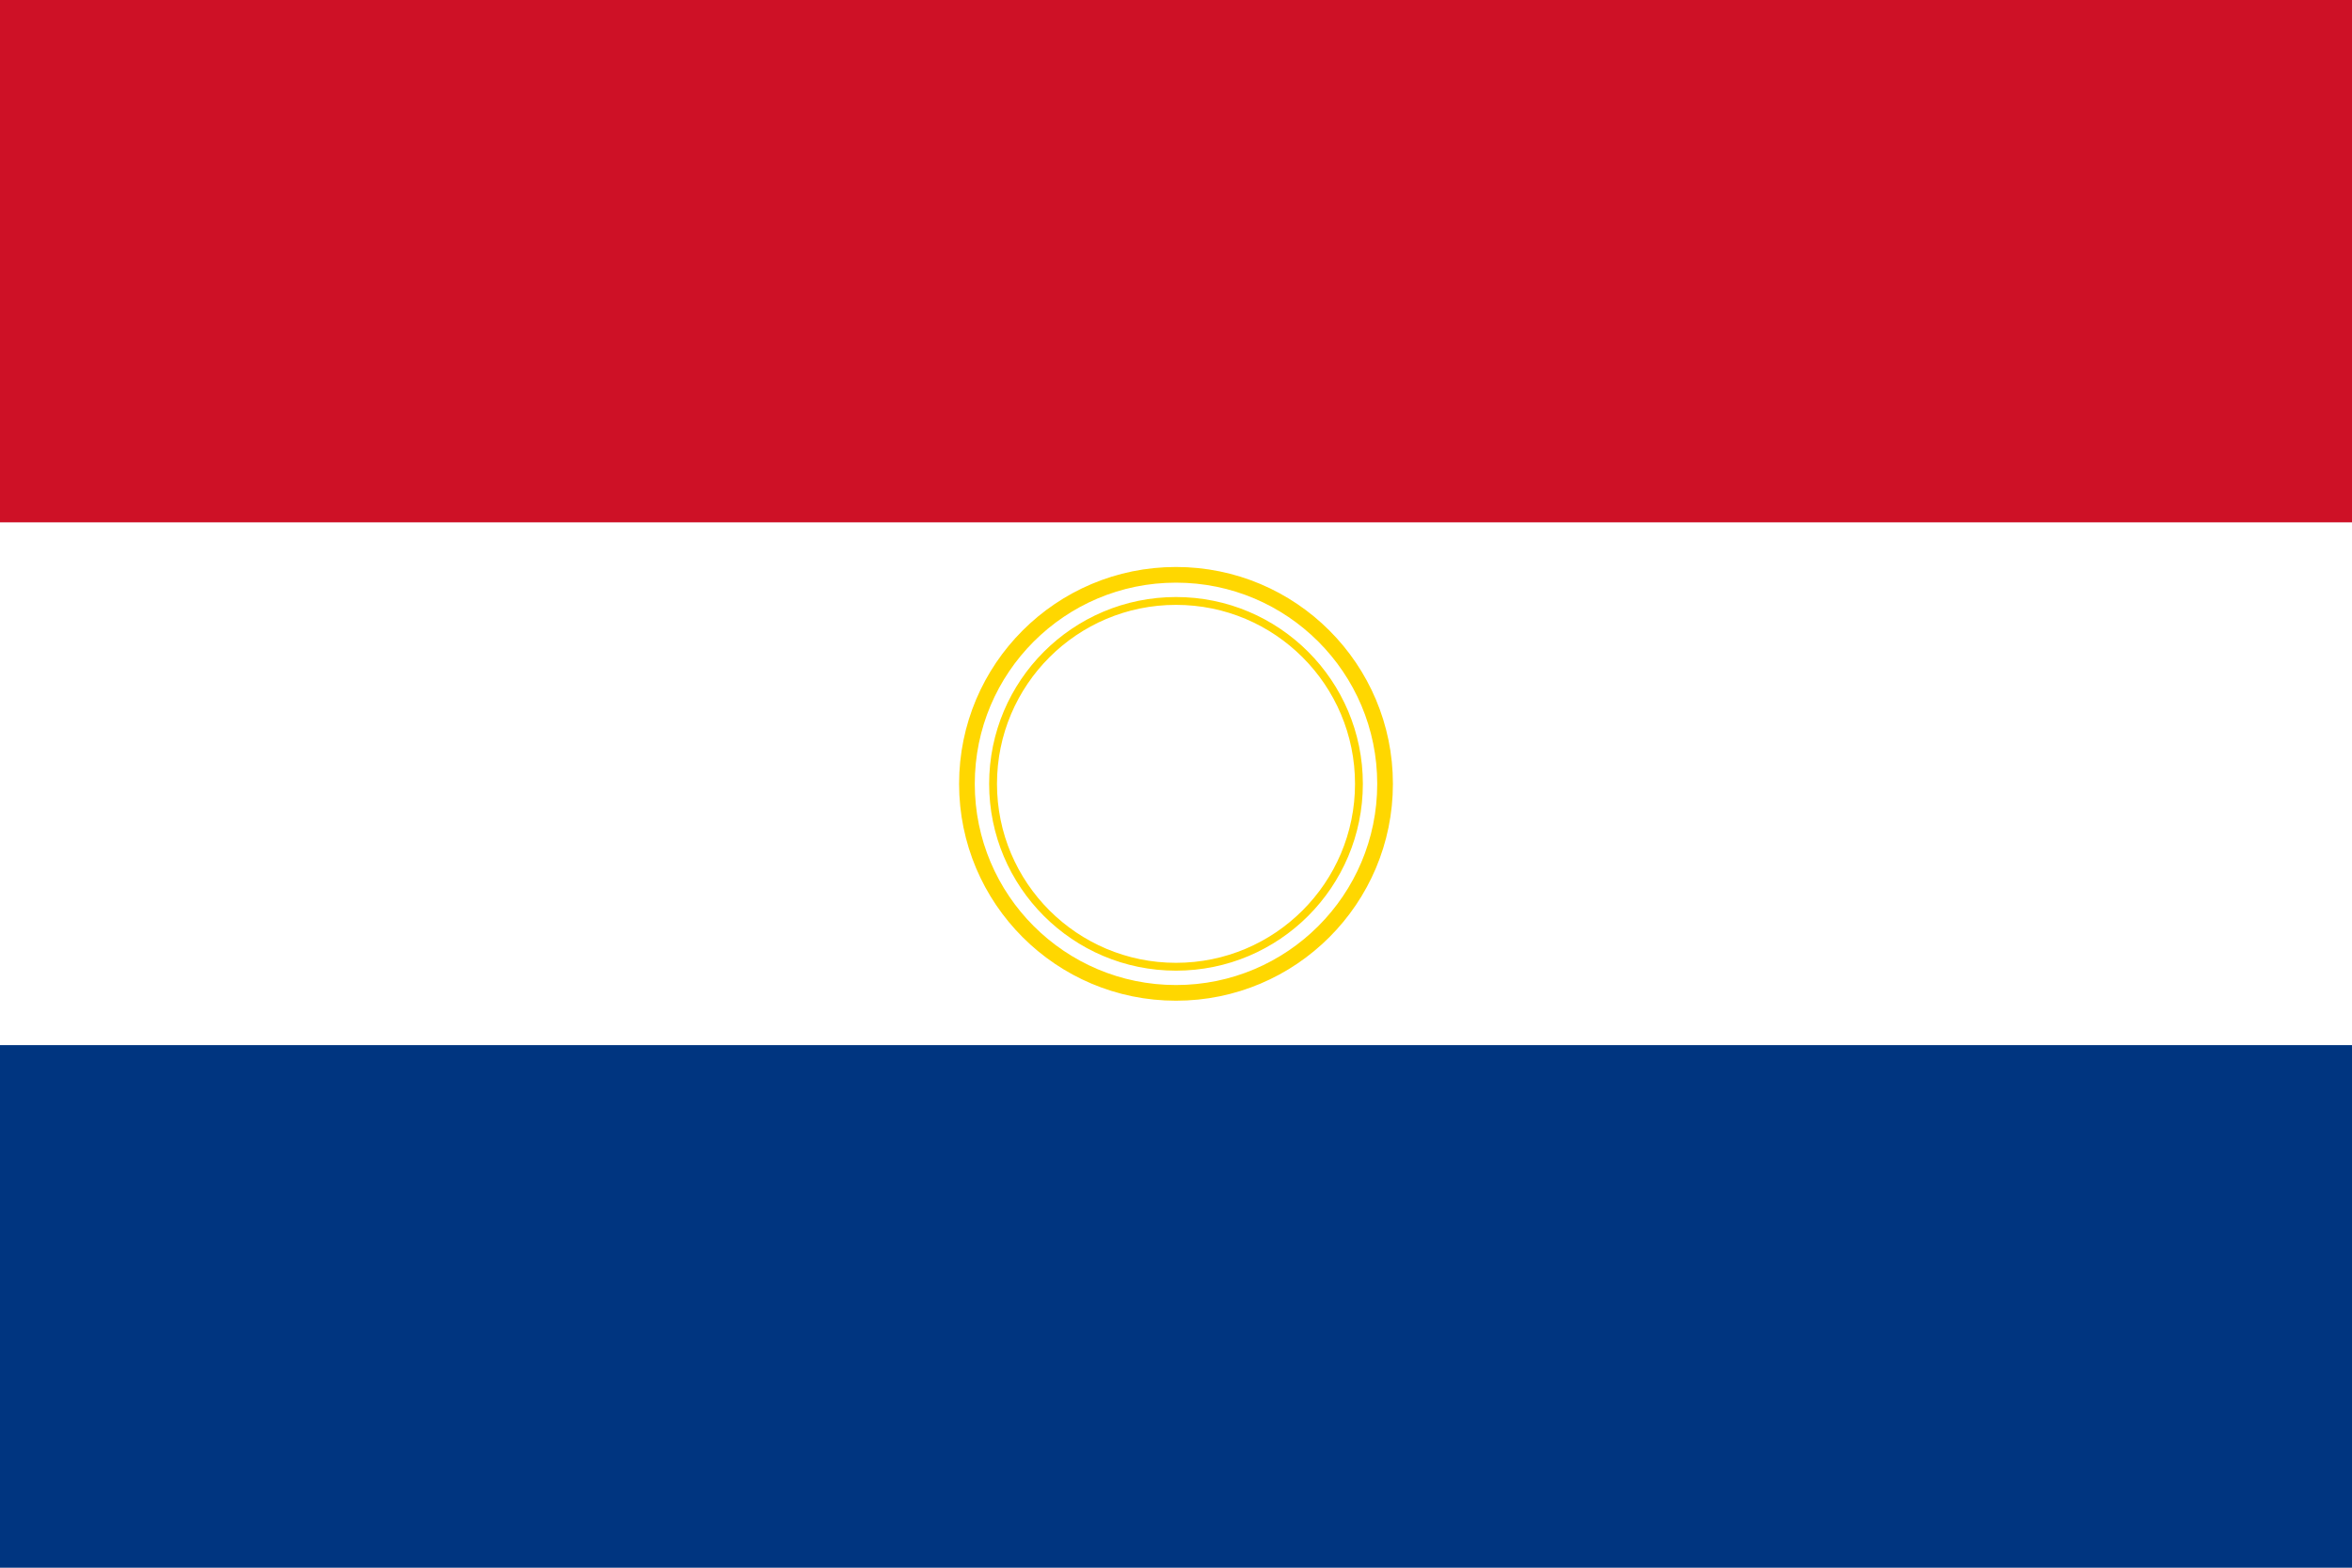
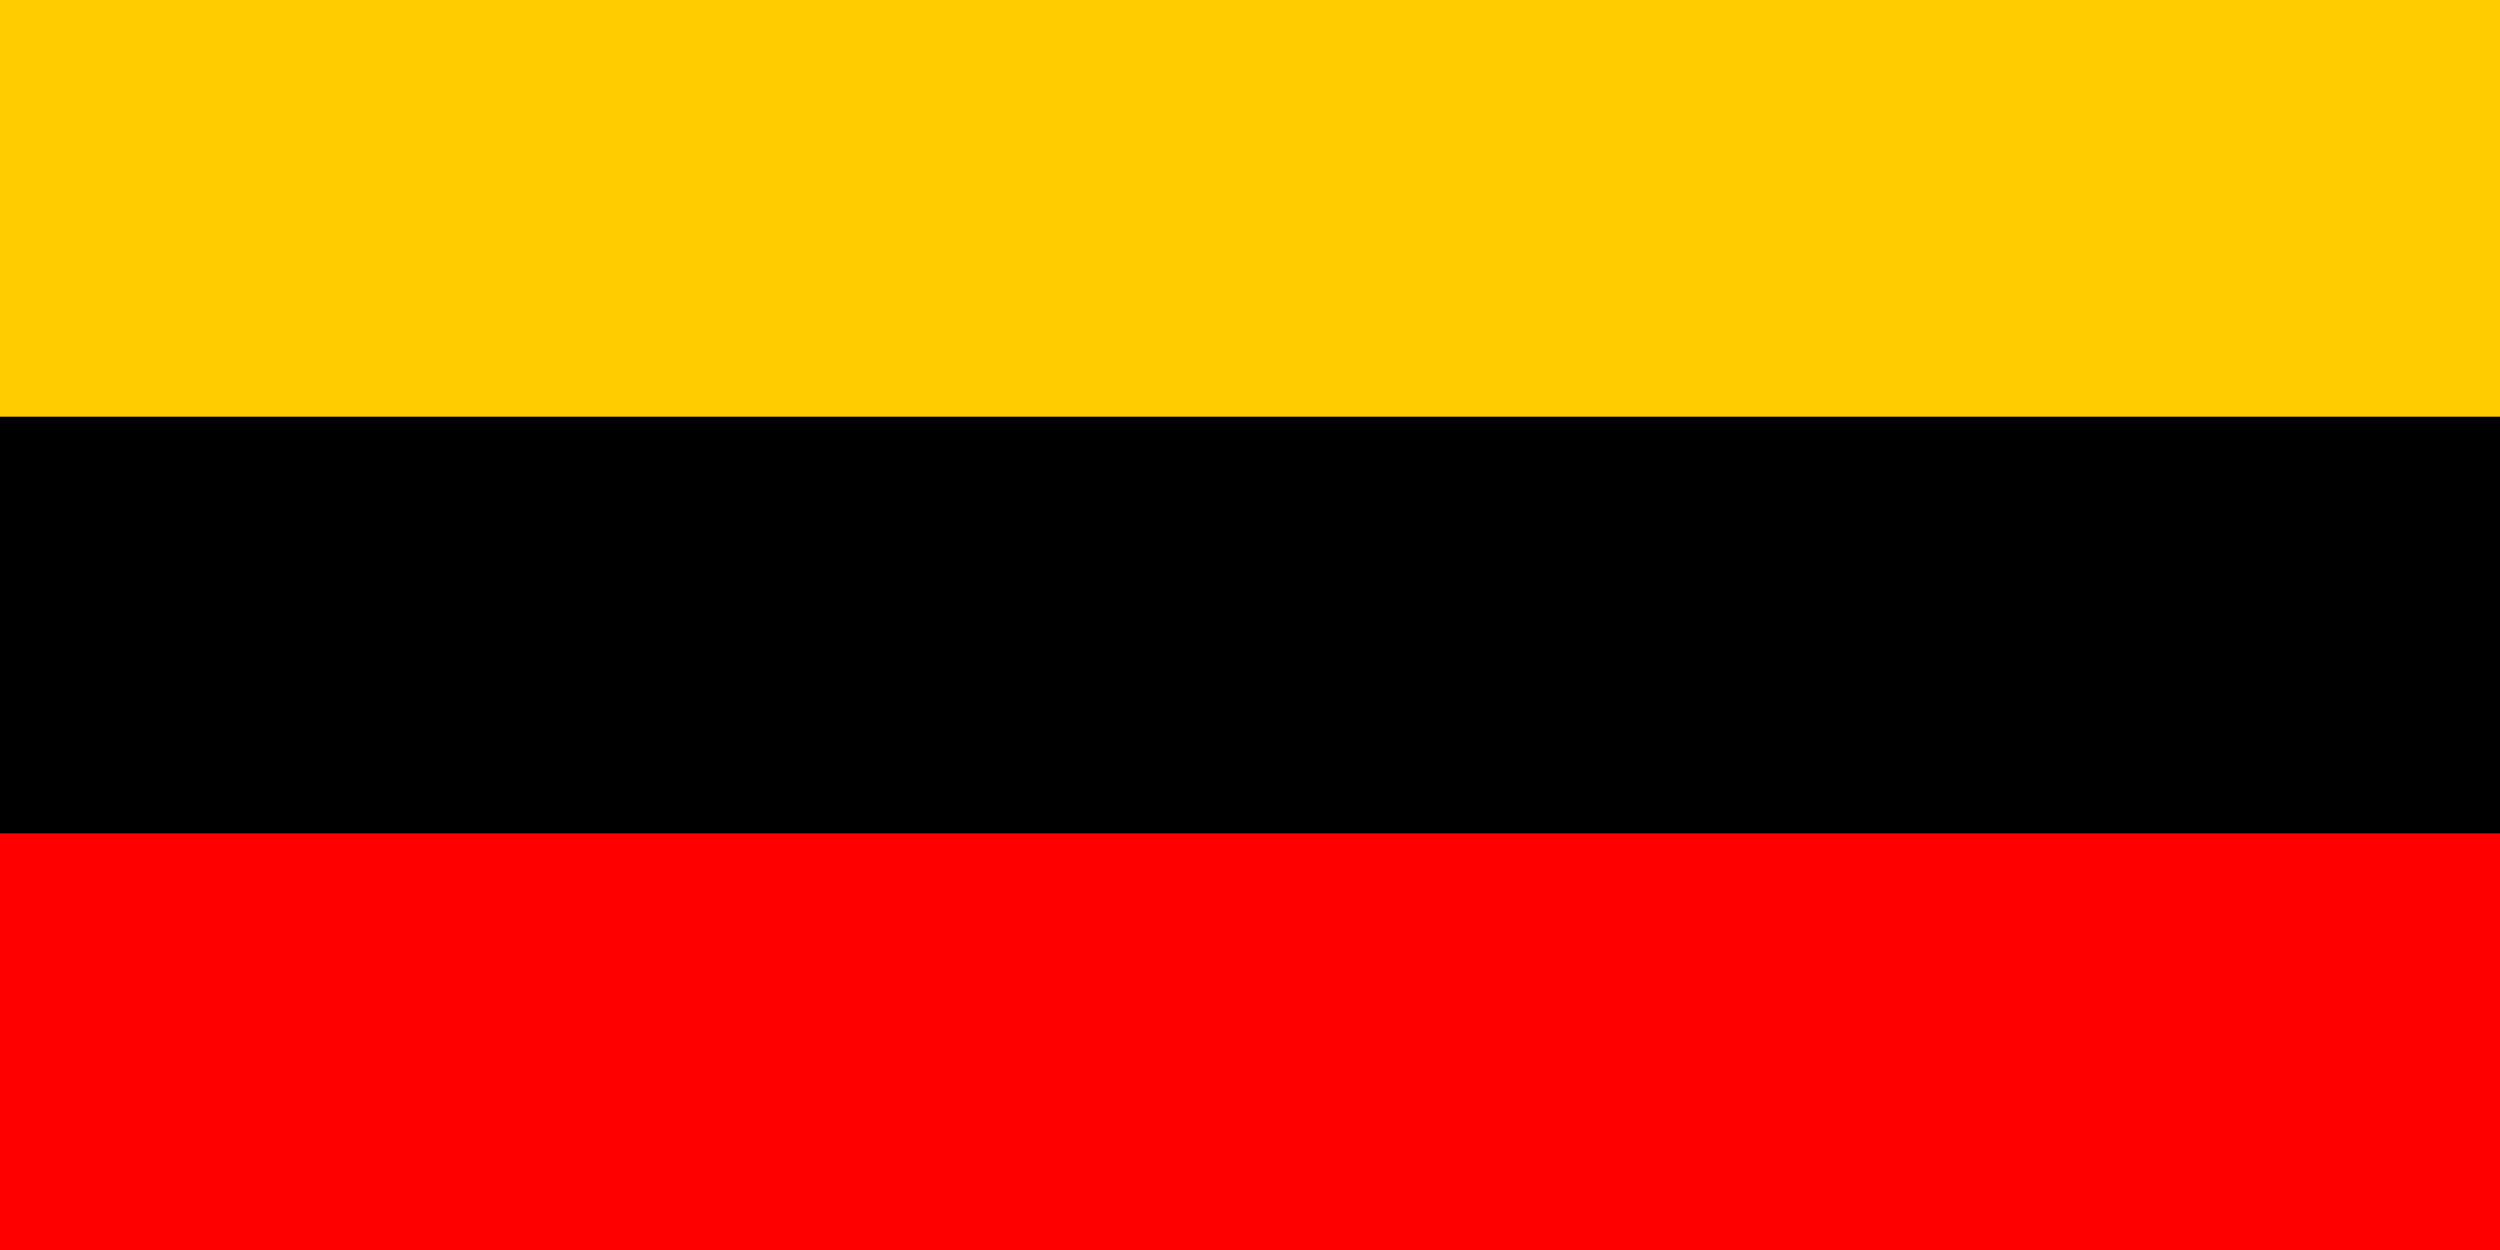
- <svg xmlns="http://www.w3.org/2000/svg" viewBox="0 0 900 600">
-   <rect width="900" height="200" fill="#CE1126" />
-   <rect y="200" width="900" height="200" fill="#FFFFFF" />
-   <rect y="400" width="900" height="200" fill="#003580" />
-   <circle cx="450" cy="300" r="80" fill="none" stroke="#FFD700" stroke-width="6" />
-   <circle cx="450" cy="300" r="70" fill="none" stroke="#FFD700" stroke-width="3" />
+ <svg xmlns="http://www.w3.org/2000/svg" width="1200" height="600">
+   <path d="m0,0h1200v600H0" fill="#F00" />
+   <path d="m0,0h1200v400H0" />
+   <path d="m0,0h1200v200H0" fill="#FC0" />
</svg>
